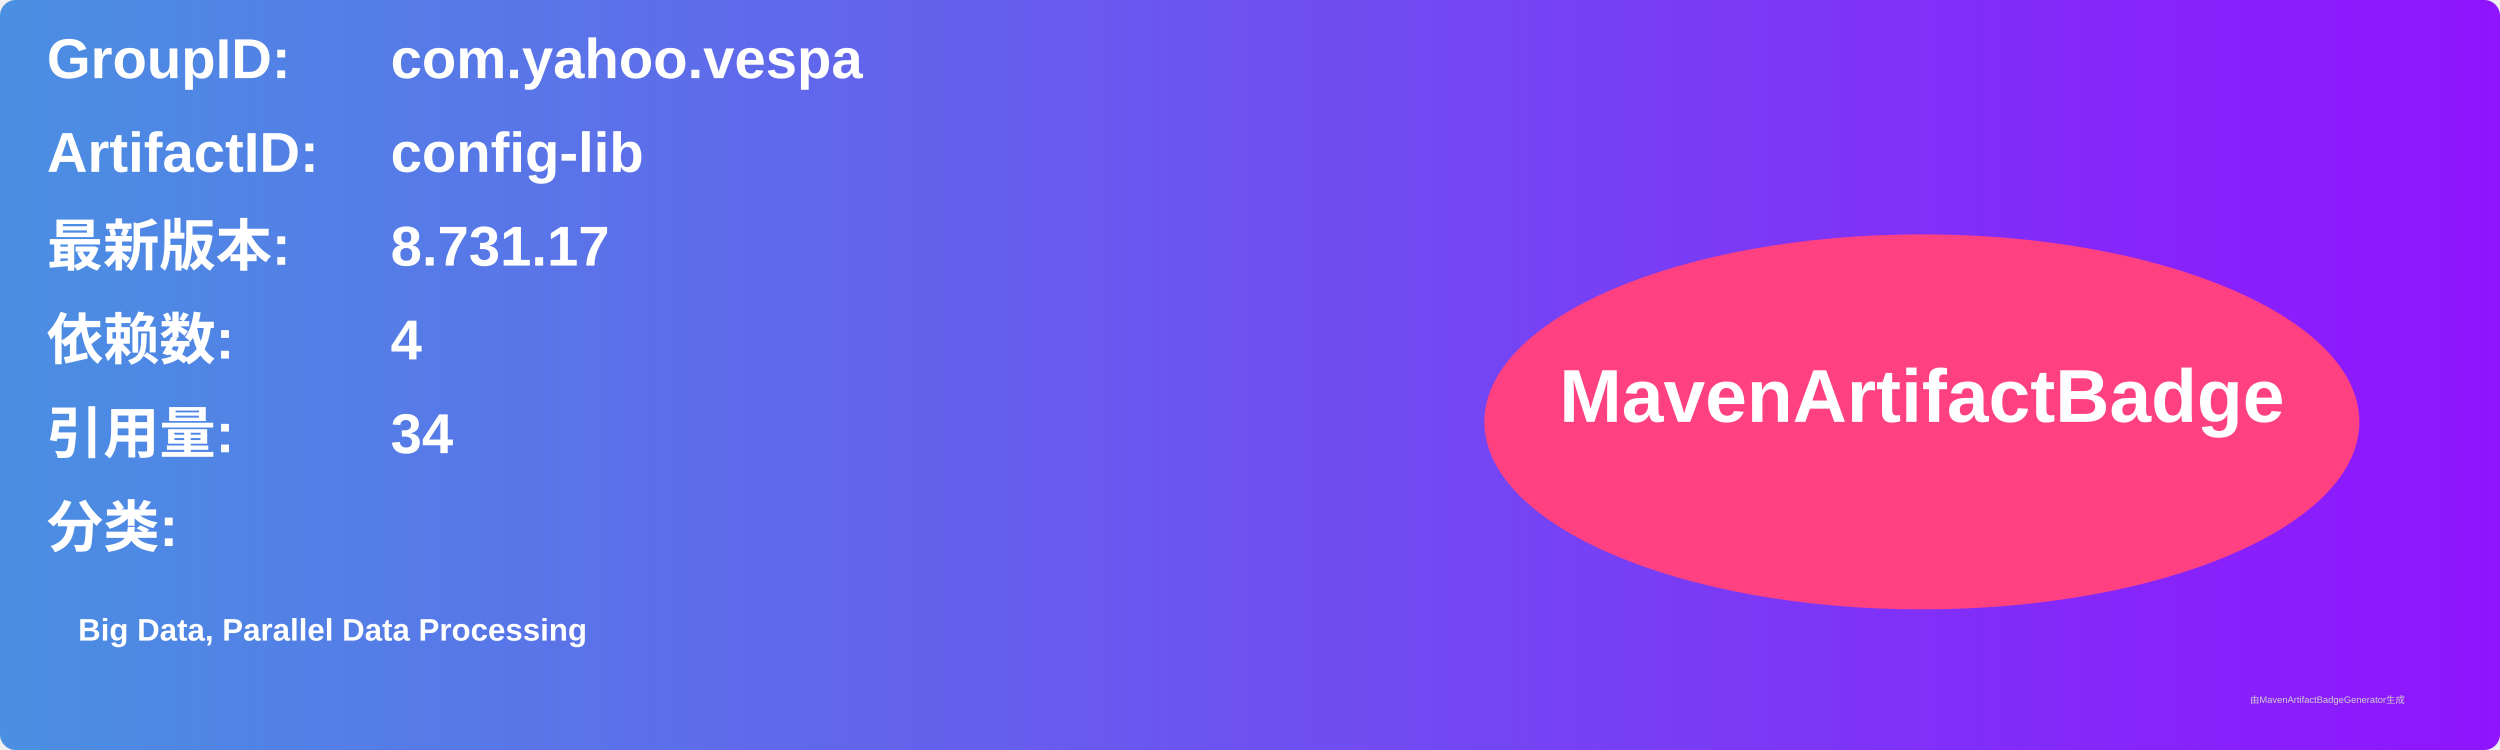
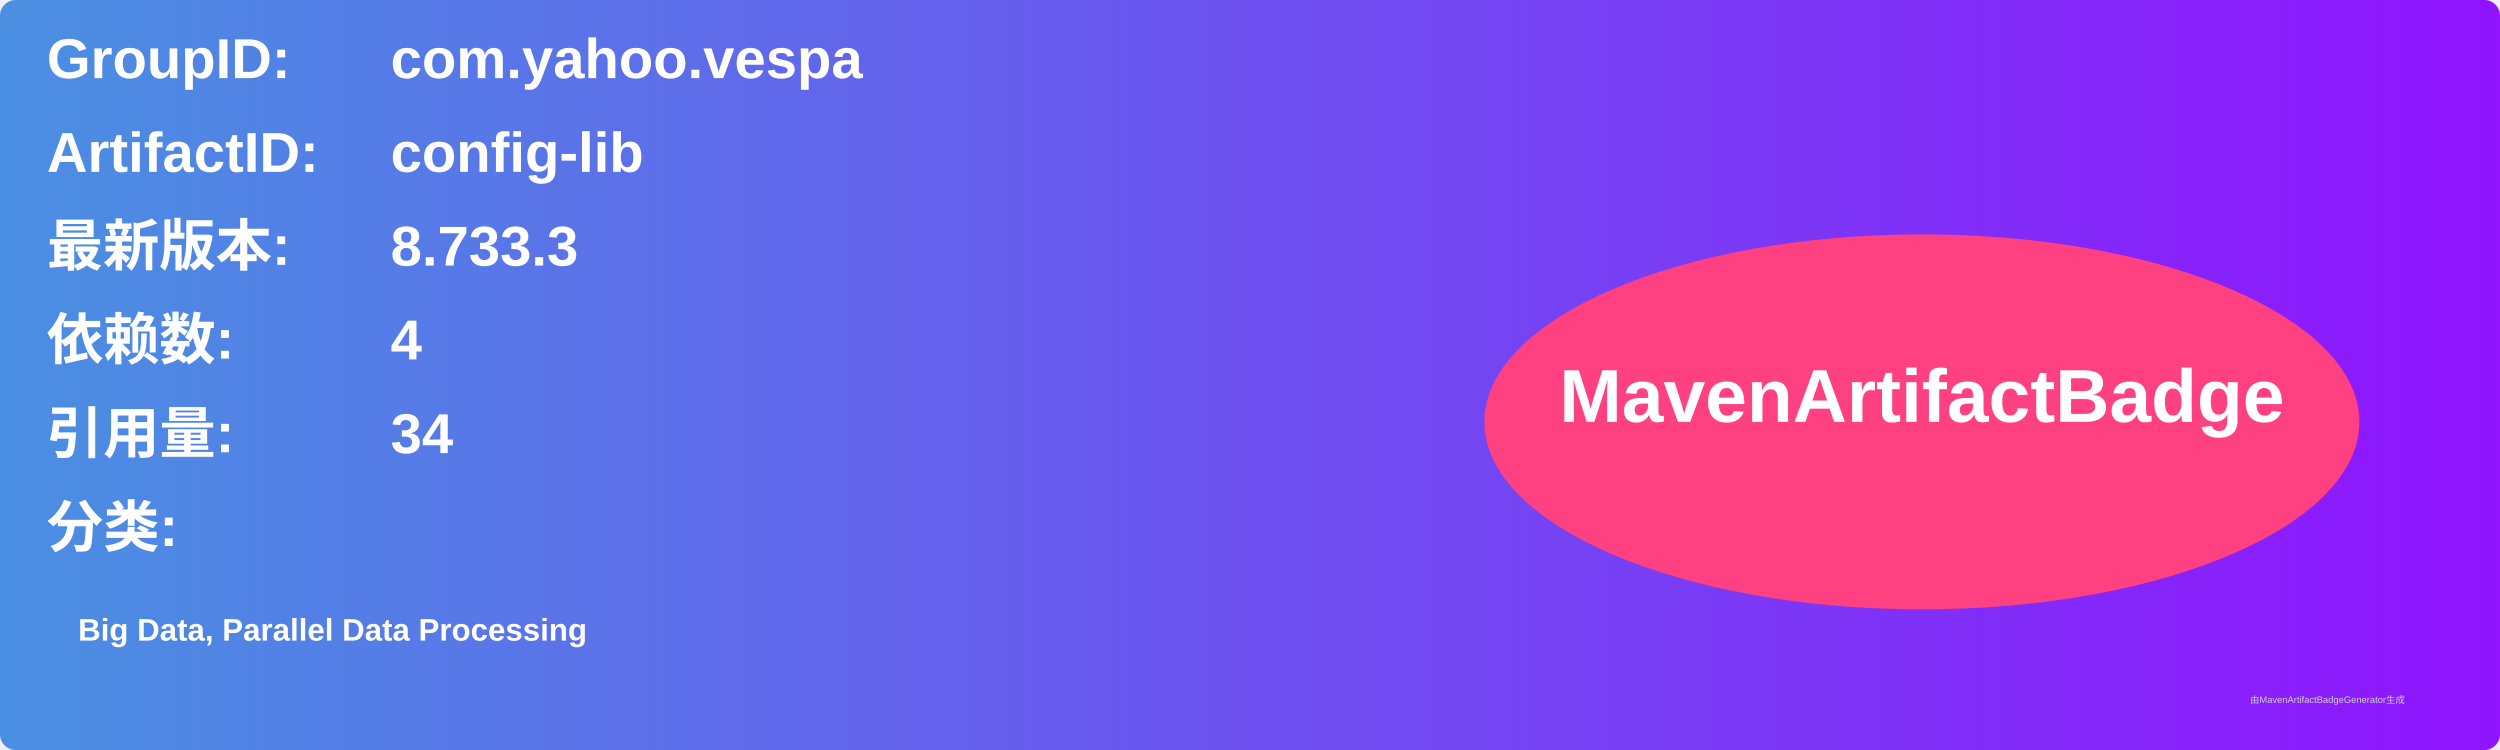
<svg xmlns="http://www.w3.org/2000/svg" width="800" height="240" viewBox="0 0 800 240">
  <linearGradient id="grad" x1="0%" y1="0%" x2="100%" y2="0%">
    <stop offset="0%" stop-color="#4a90e2" />
    <stop offset="100%" stop-color="#9013fe" />
  </linearGradient>
  <rect width="100%" height="100%" rx="5" ry="5" fill="url(#grad)" />
  <g transform="translate(15, 15)">
    <text x="0" y="10" font-family="Arial" font-size="18" fill="white" font-weight="bold" width="260">GroupID:</text>
    <text x="110" y="10" font-family="Arial" font-size="18" fill="white" font-weight="bold" width="460">com.yahoo.vespa</text>
    <text x="0" y="40" font-family="Arial" font-size="18" fill="white" font-weight="bold" width="260">ArtifactID:</text>
    <text x="110" y="40" font-family="Arial" font-size="18" fill="white" font-weight="bold" width="460">config-lib</text>
    <text x="0" y="70" font-family="Arial" font-size="18" fill="white" font-weight="bold">最新版本:</text>
    <text x="110" y="70" font-family="Arial" font-size="18" fill="white" font-weight="bold">
-       <tspan font-weight="bold">8.731.17</tspan>
+       <tspan font-weight="bold">8.733.3</tspan>
    </text>
    <text x="0" y="100" font-family="Arial" font-size="18" fill="white" font-weight="bold">依赖数: </text>
    <text x="110" y="100" font-family="Arial" font-size="18" fill="white">
      <tspan font-weight="bold">4</tspan>
    </text>
    <text x="0" y="130" font-family="Arial" font-size="18" fill="white" font-weight="bold">引用量: </text>
    <text x="110" y="130" font-family="Arial" font-size="18" fill="white">
      <tspan font-weight="bold">34</tspan>
    </text>
    <text x="0" y="160" font-family="Arial" font-size="18" fill="white" font-weight="bold">分类:</text>
    <text x="10" y="190" font-family="Arial" font-size="10" fill="white">
      <tspan font-weight="bold">Big Data, Parallel Data Processing</tspan>
    </text>
    <ellipse cx="600" cy="120" rx="140" ry="60" fill="#ff4081" />
    <text x="600" y="120" text-anchor="middle" font-family="Arial" font-size="24" fill="white" font-weight="bold">MavenArtifactBadge</text>
  </g>
  <text x="720" y="225" font-family="Arial" font-size="3" fill="#d0d0d0">由MavenArtifactBadgeGenerator生成</text>
</svg>
